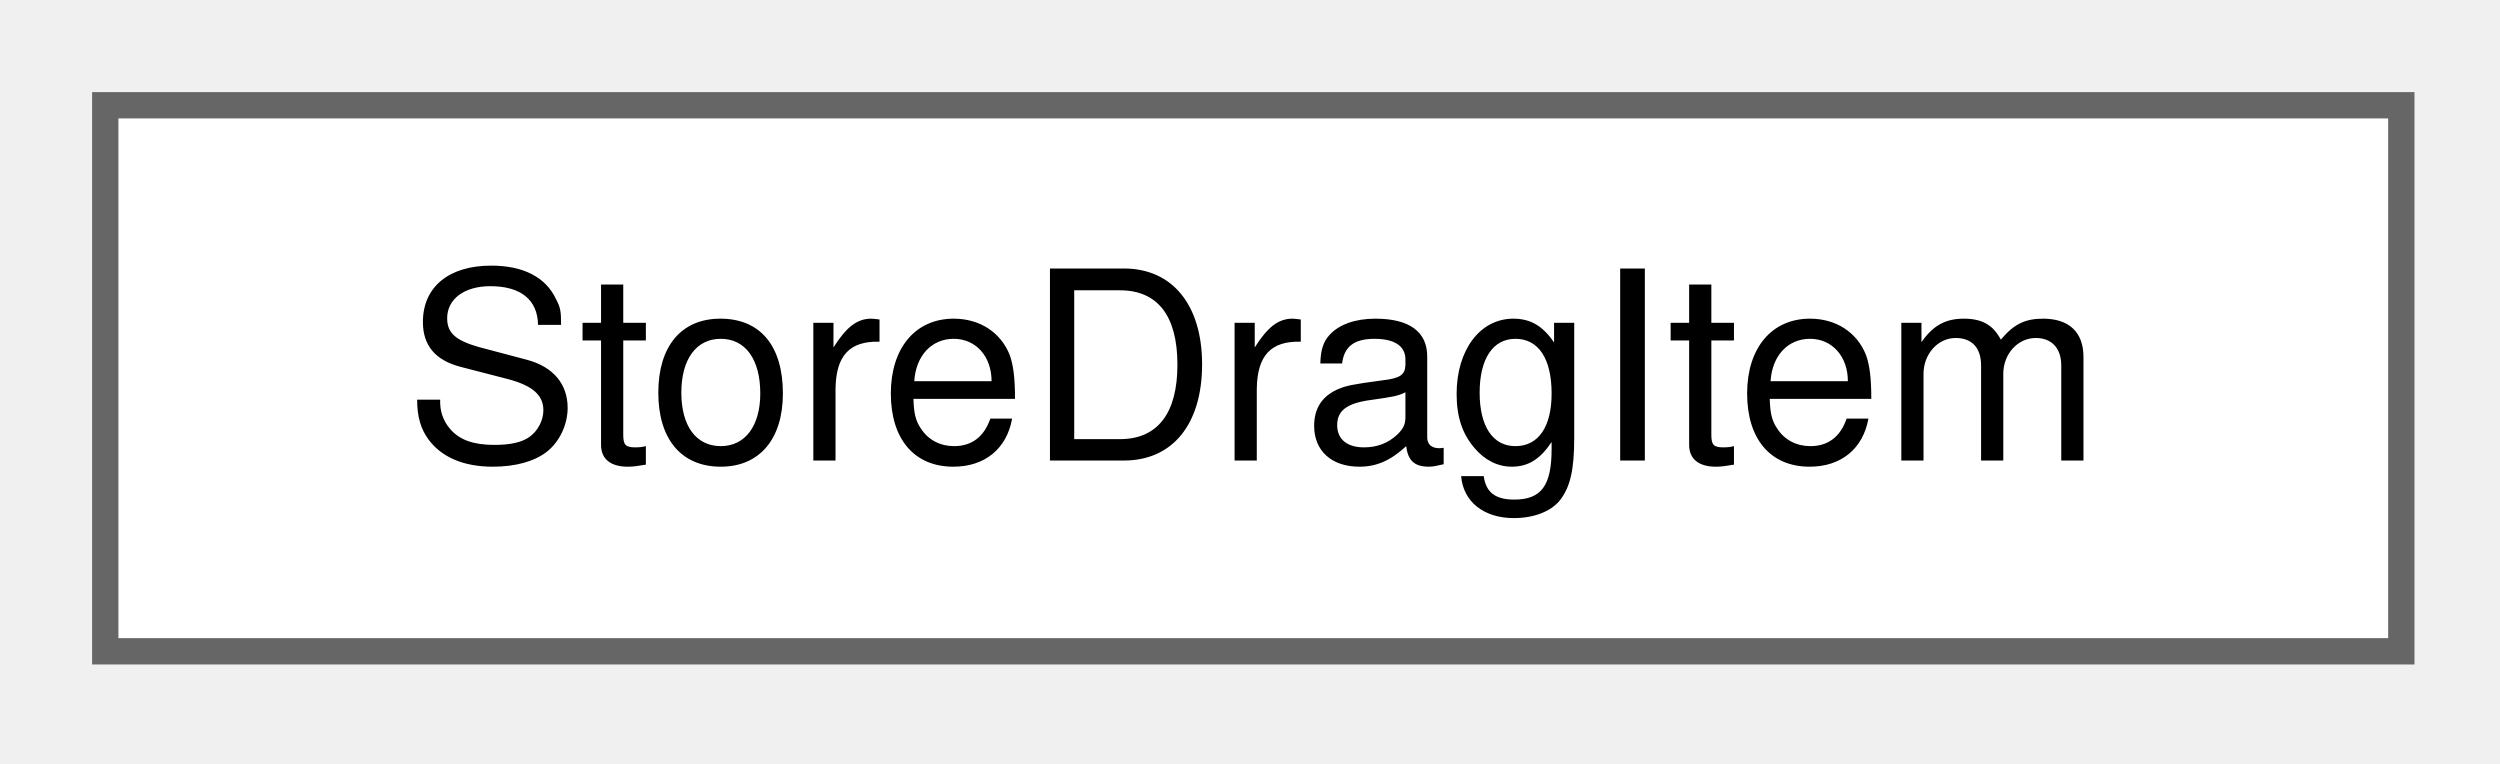
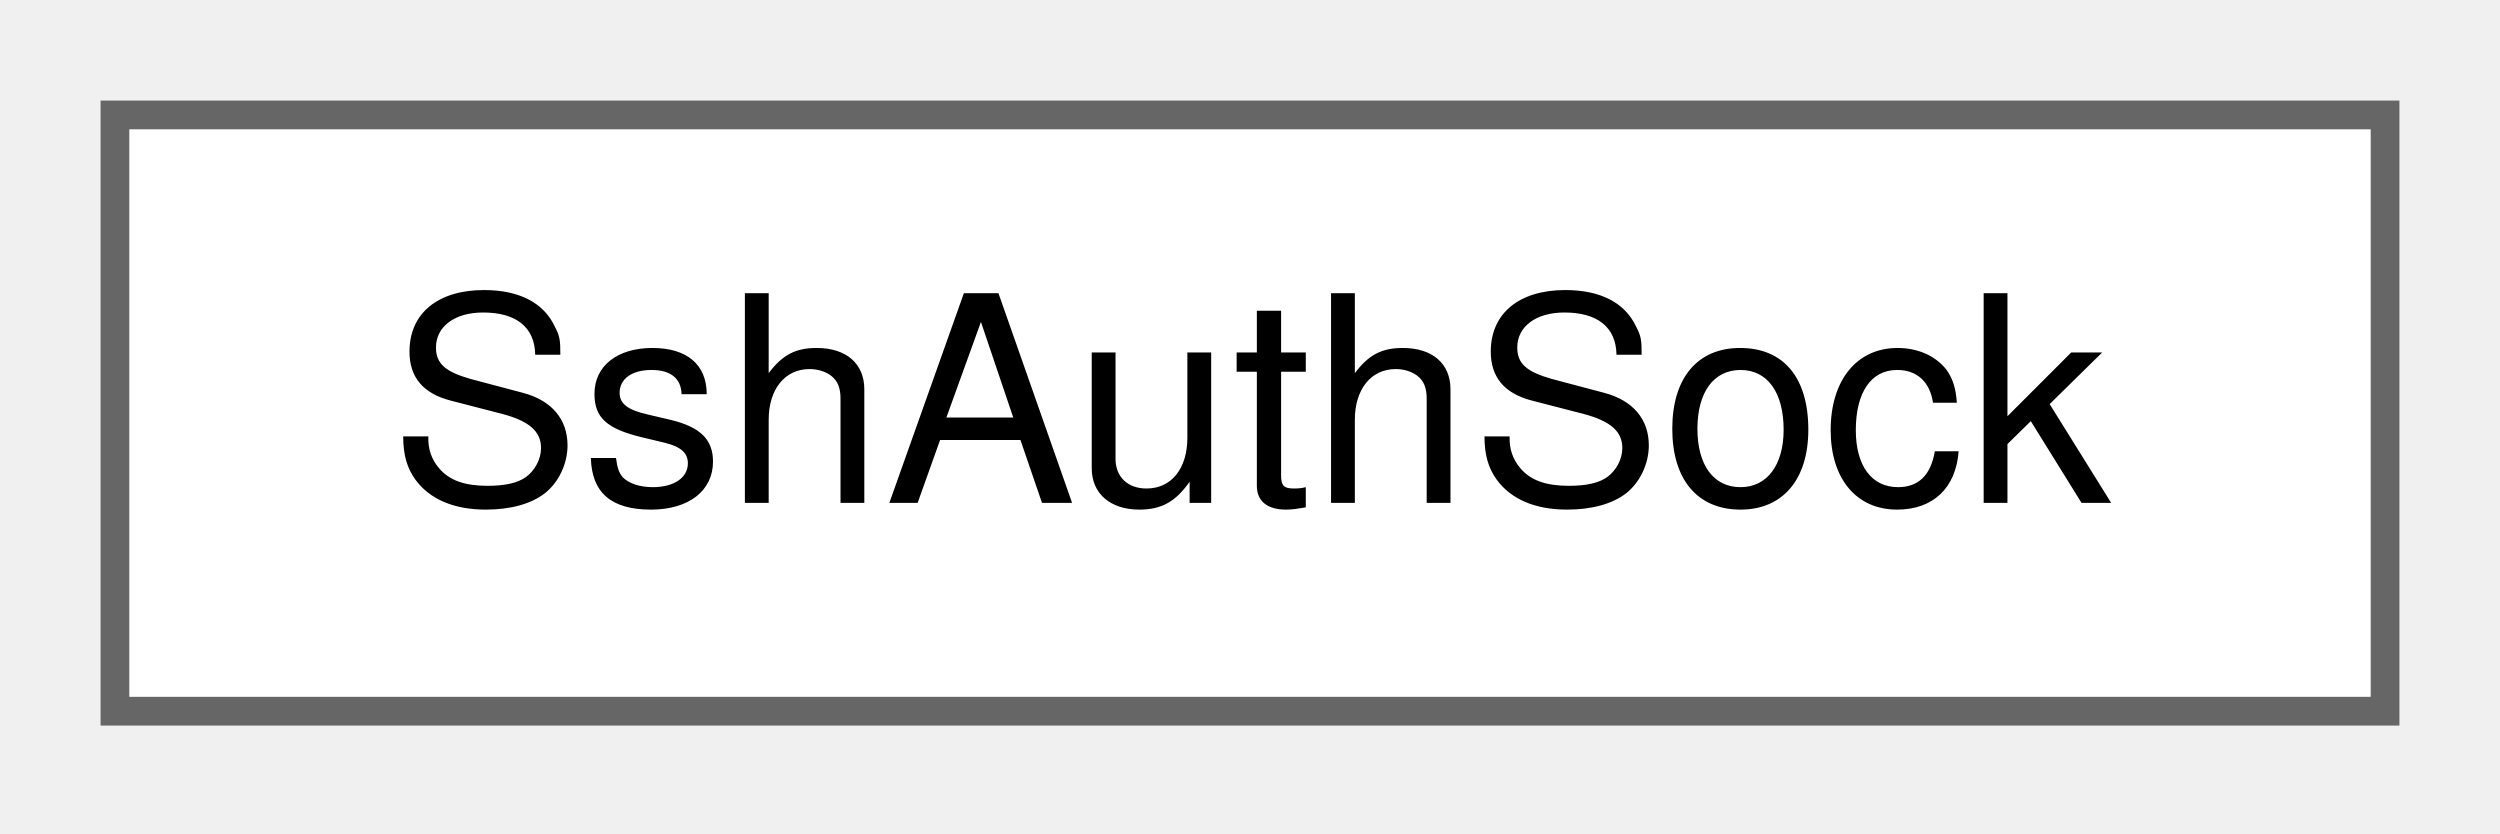
- <svg xmlns="http://www.w3.org/2000/svg" xmlns:xlink="http://www.w3.org/1999/xlink" width="95pt" height="29pt" viewBox="0.00 0.00 95.00 29.00">
+ <svg xmlns="http://www.w3.org/2000/svg" xmlns:xlink="http://www.w3.org/1999/xlink" width="87pt" height="29pt" viewBox="0.00 0.00 87.00 29.00">
  <g id="graph0" class="graph" transform="scale(1 1) rotate(0) translate(4 24.75)">
    <g id="Node000000" class="node">
      <g id="a_Node000000">
-         <a xlink:href="struct_store_drag_item.html" target="_top" xlink:title="What a drag from the store tree carries: the kind of the dragged item and its path.">
-           <polygon fill="white" stroke="#666666" points="87.25,-20.75 0,-20.75 0,0 87.25,0 87.25,-20.75" />
-           <text xml:space="preserve" text-anchor="middle" x="43.62" y="-7.25" font-family="Helvetica,sans-Serif" font-size="10.00">StoreDragItem</text>
+         <a xlink:href="class_ssh_auth_sock.html" target="_top" xlink:title="SSH_AUTH_SOCK discovery and validation for child processes.">
+           <polygon fill="white" stroke="#666666" points="79,-20.75 0,-20.75 0,0 79,0 79,-20.75" />
+           <text xml:space="preserve" text-anchor="middle" x="39.5" y="-7.25" font-family="Helvetica,sans-Serif" font-size="10.00">SshAuthSock</text>
        </a>
      </g>
    </g>
  </g>
</svg>
